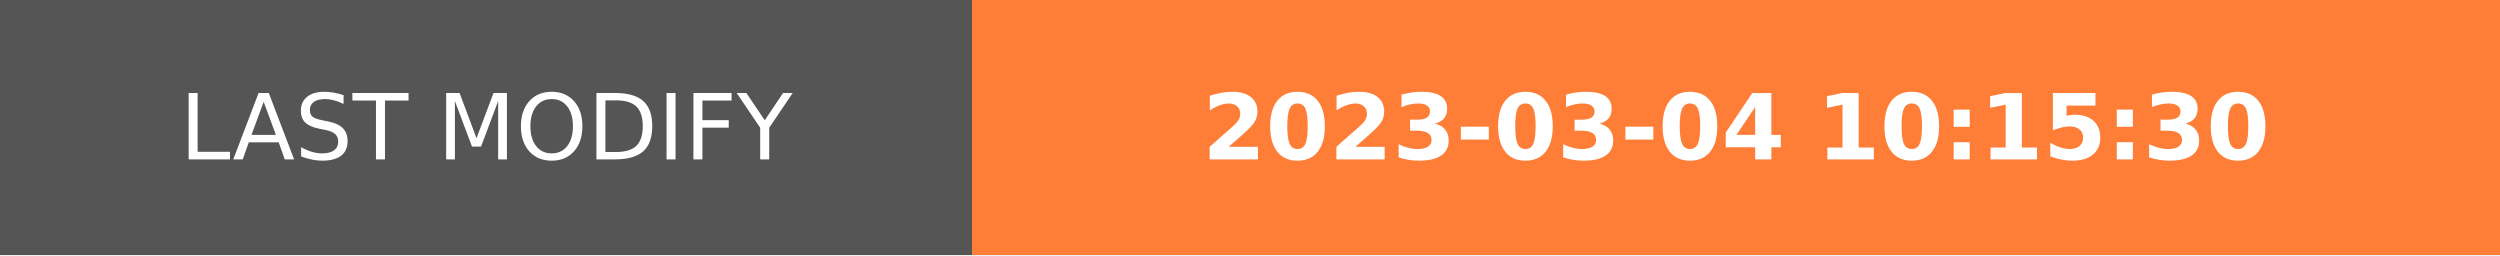
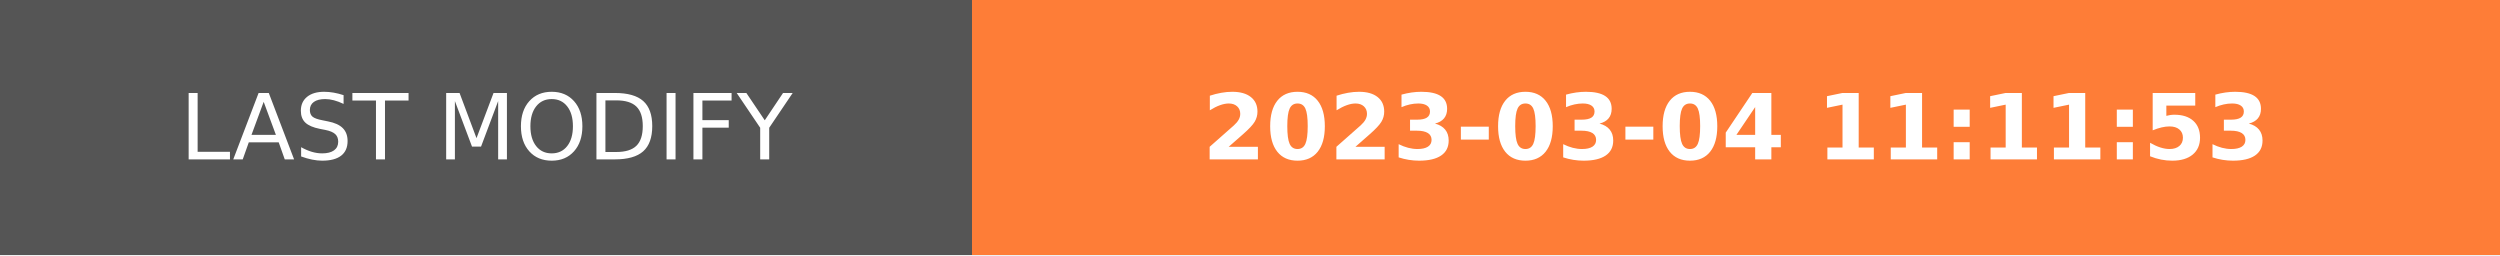
- <svg xmlns="http://www.w3.org/2000/svg" width="274.5" height="28" role="img" aria-label="LAST MODIFY: 2023-03-04 10:15:30">
+ <svg xmlns="http://www.w3.org/2000/svg" width="274.5" height="28" role="img" aria-label="LAST MODIFY: 2023-03-04 11:11:53">
  <g shape-rendering="crispEdges">
    <rect width="106.75" height="28" fill="#555" />
    <rect x="106.75" width="167.75" height="28" fill="#fe7d37" />
  </g>
  <g fill="#fff" text-anchor="middle" font-family="Verdana,Geneva,DejaVu Sans,sans-serif" text-rendering="geometricPrecision" font-size="100">
    <text transform="scale(.1)" x="533.75" y="175" textLength="827.5" fill="#fff">LAST MODIFY</text>
-     <text transform="scale(.1)" x="1906.25" y="175" textLength="1437.5" fill="#fff" font-weight="bold">2023-03-04 10:15:30</text>
+     <text transform="scale(.1)" x="1906.25" y="175" textLength="1437.5" fill="#fff" font-weight="bold">2023-03-04 11:11:53</text>
  </g>
</svg>
